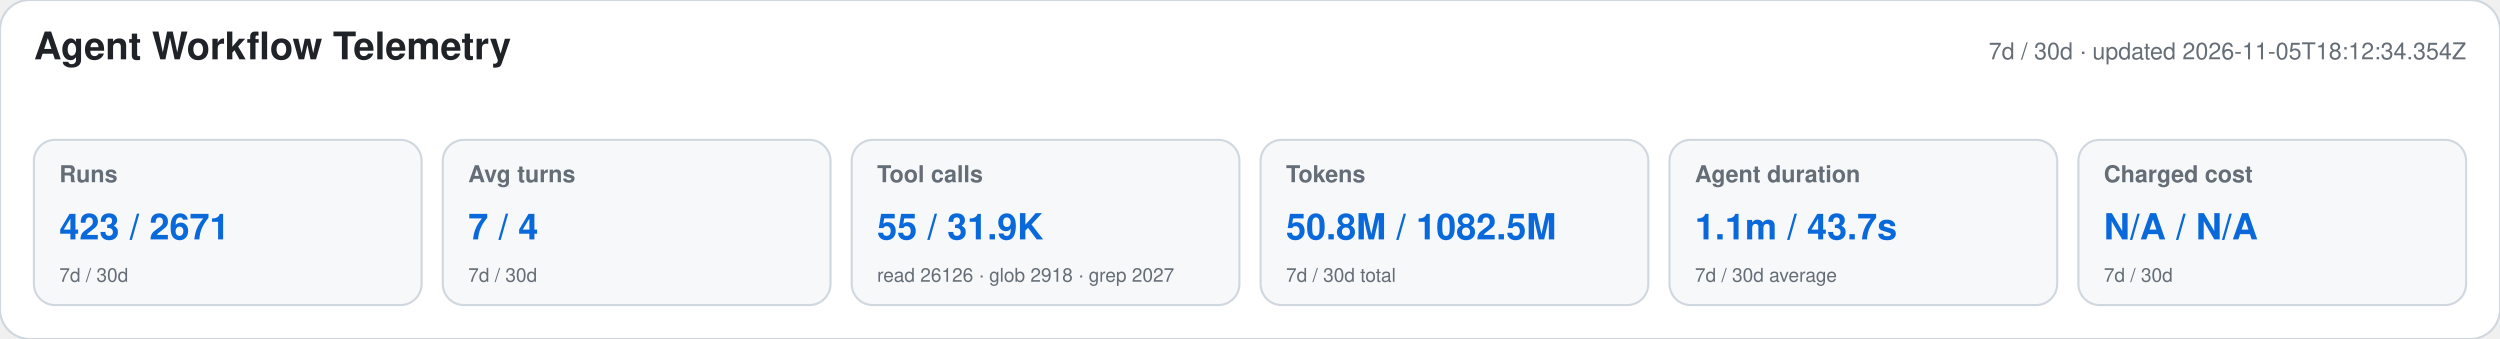
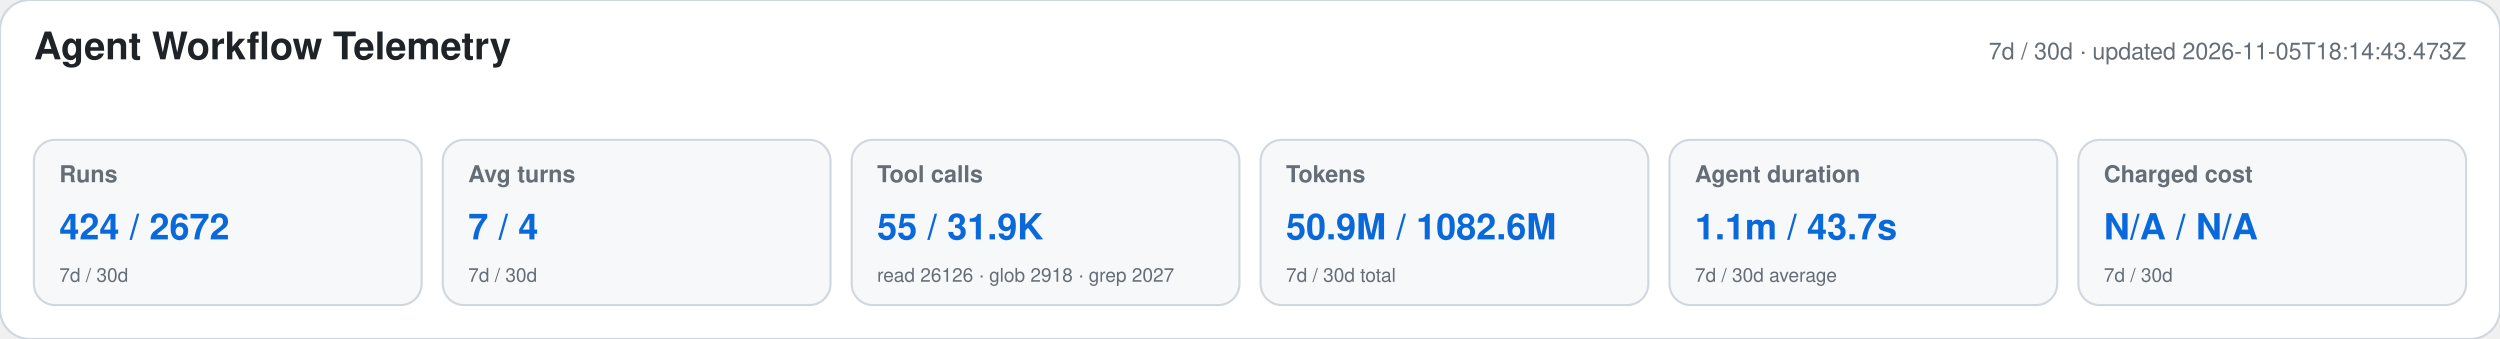
<svg xmlns="http://www.w3.org/2000/svg" width="1180" height="160" viewBox="0 0 1180 160" role="img" aria-labelledby="title desc">
  <style>text{font-family:-apple-system,BlinkMacSystemFont,"Segoe UI",Helvetica,Arial,sans-serif}.heading{font-size:18px;font-weight:650;fill:#1f2328}.meta,.label,.secondary{fill:#656d76}.meta,.label{font-size:11px}.label{font-weight:600}.primary{font-size:17px;font-weight:700;fill:#0969da}.secondary{font-size:9px}</style>
  <rect width="1180" height="160" rx="14" fill="#ffffff" stroke="#d0d7de" />
  <text x="16" y="28" class="heading">Agent Workflow Telemetry</text>
-   <text x="1164" y="28" text-anchor="end" class="meta">7d / 30d · updated 2026-11-05T18:12:34.354Z</text>
+   <text x="1164" y="28" text-anchor="end" class="meta">7d / 30d · updated 2026-11-05T18:14:43.473Z</text>
  <g>
    <rect x="16" y="66" width="183" height="78" rx="10" fill="#f6f8fa" stroke="#d0d7de" />
    <text x="28" y="86" class="label">Runs</text>
-     <text x="28" y="113" class="primary">423 / 2671</text>
+     <text x="28" y="113" class="primary">424 / 2672</text>
    <text x="28" y="133" class="secondary">7d / 30d</text>
  </g>
  <g>
    <rect x="209" y="66" width="183" height="78" rx="10" fill="#f6f8fa" stroke="#d0d7de" />
    <text x="221" y="86" class="label">Avg turns</text>
    <text x="221" y="113" class="primary">7 / 4</text>
    <text x="221" y="133" class="secondary">7d / 30d</text>
  </g>
  <g>
    <rect x="402" y="66" width="183" height="78" rx="10" fill="#f6f8fa" stroke="#d0d7de" />
    <text x="414" y="86" class="label">Tool calls</text>
    <text x="414" y="113" class="primary">55 / 31.9K</text>
    <text x="414" y="133" class="secondary">read 26126 · glob 2918 · grep 2027</text>
  </g>
  <g>
    <rect x="595" y="66" width="183" height="78" rx="10" fill="#f6f8fa" stroke="#d0d7de" />
    <text x="607" y="86" class="label">Tokens</text>
-     <text x="607" y="113" class="primary">50.8M / 1082.5M</text>
+     <text x="607" y="113" class="primary">50.9M / 1082.6M</text>
    <text x="607" y="133" class="secondary">7d / 30d total</text>
  </g>
  <g>
    <rect x="788" y="66" width="183" height="78" rx="10" fill="#f6f8fa" stroke="#d0d7de" />
    <text x="800" y="86" class="label">Agent duration</text>
    <text x="800" y="113" class="primary">1.1m / 43.7s</text>
    <text x="800" y="133" class="secondary">7d / 30d average</text>
  </g>
  <g>
    <rect x="981" y="66" width="183" height="78" rx="10" fill="#f6f8fa" stroke="#d0d7de" />
    <text x="993" y="86" class="label">Charged cost</text>
    <text x="993" y="113" class="primary">N/A / N/A</text>
    <text x="993" y="133" class="secondary">7d / 30d</text>
  </g>
</svg>
